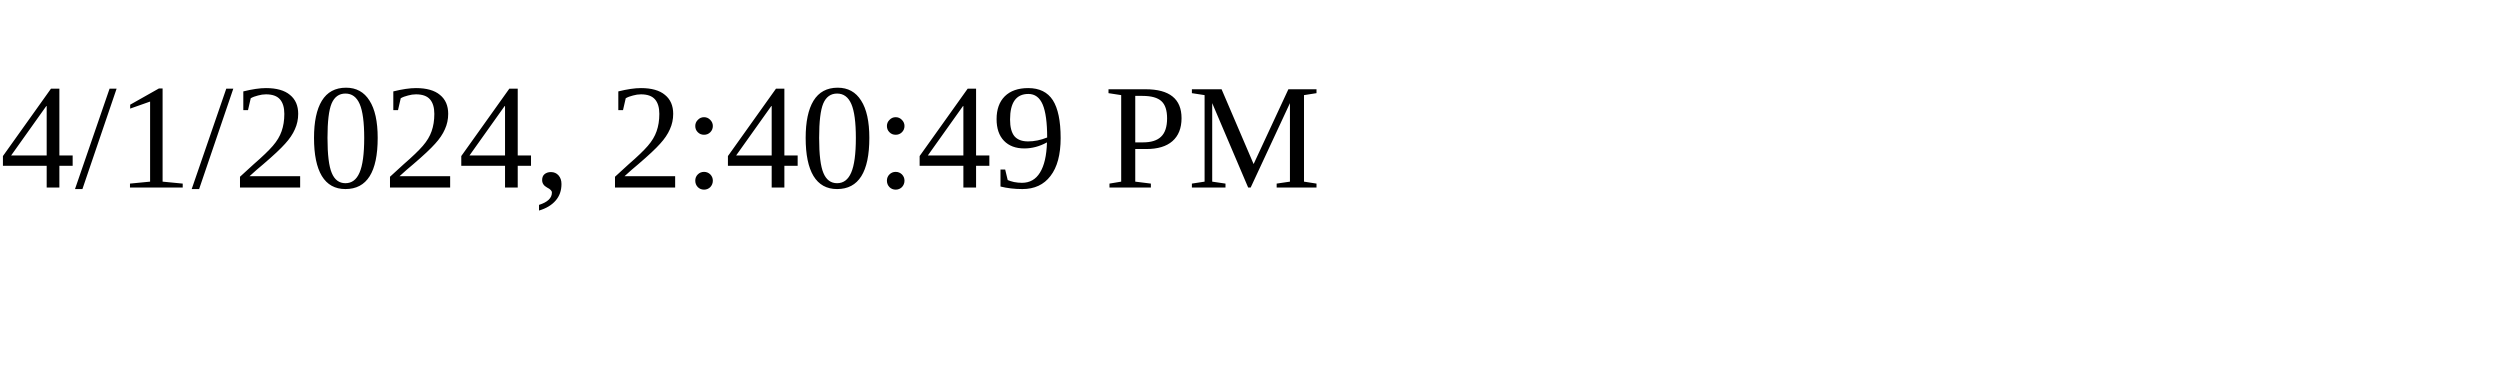
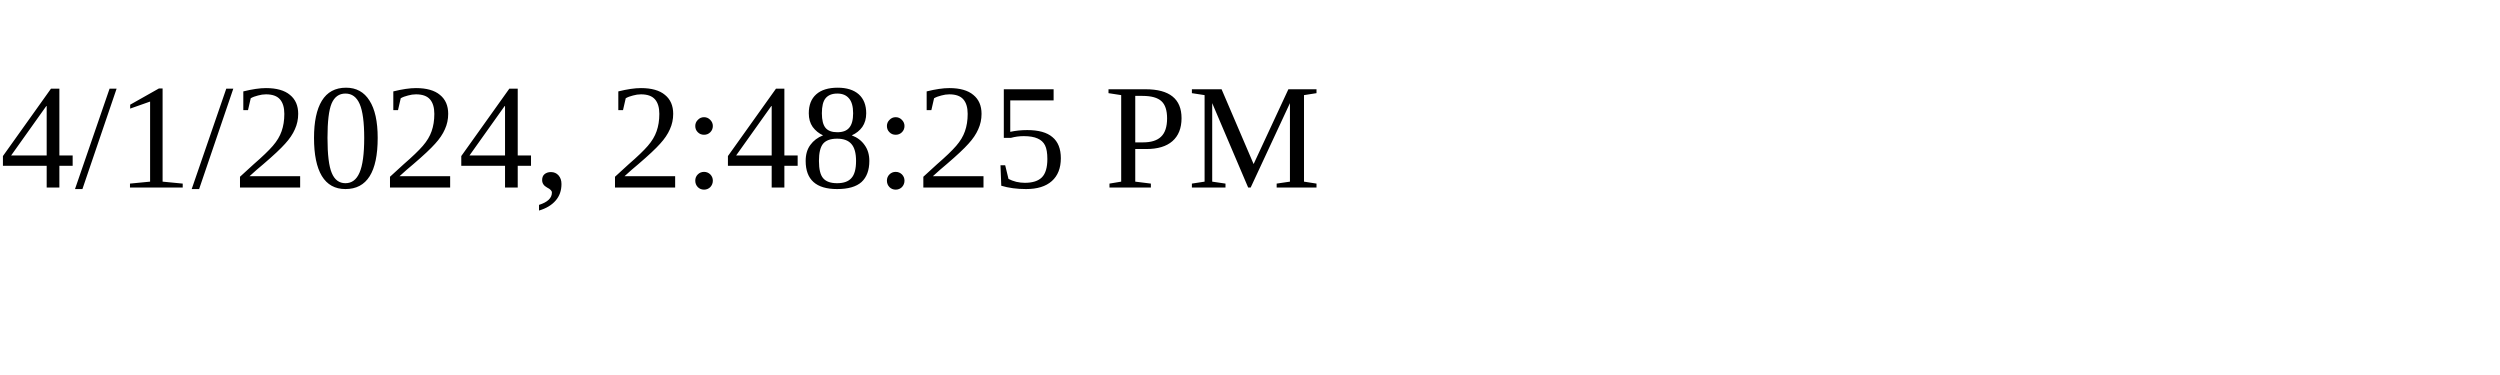
<svg xmlns="http://www.w3.org/2000/svg" height="30" width="200">
-   <text x="0" y="15">4/1/2024, 2:40:49 PM</text>
+   <text x="0" y="15">4/1/2024, 2:48:25 PM</text>
</svg>
